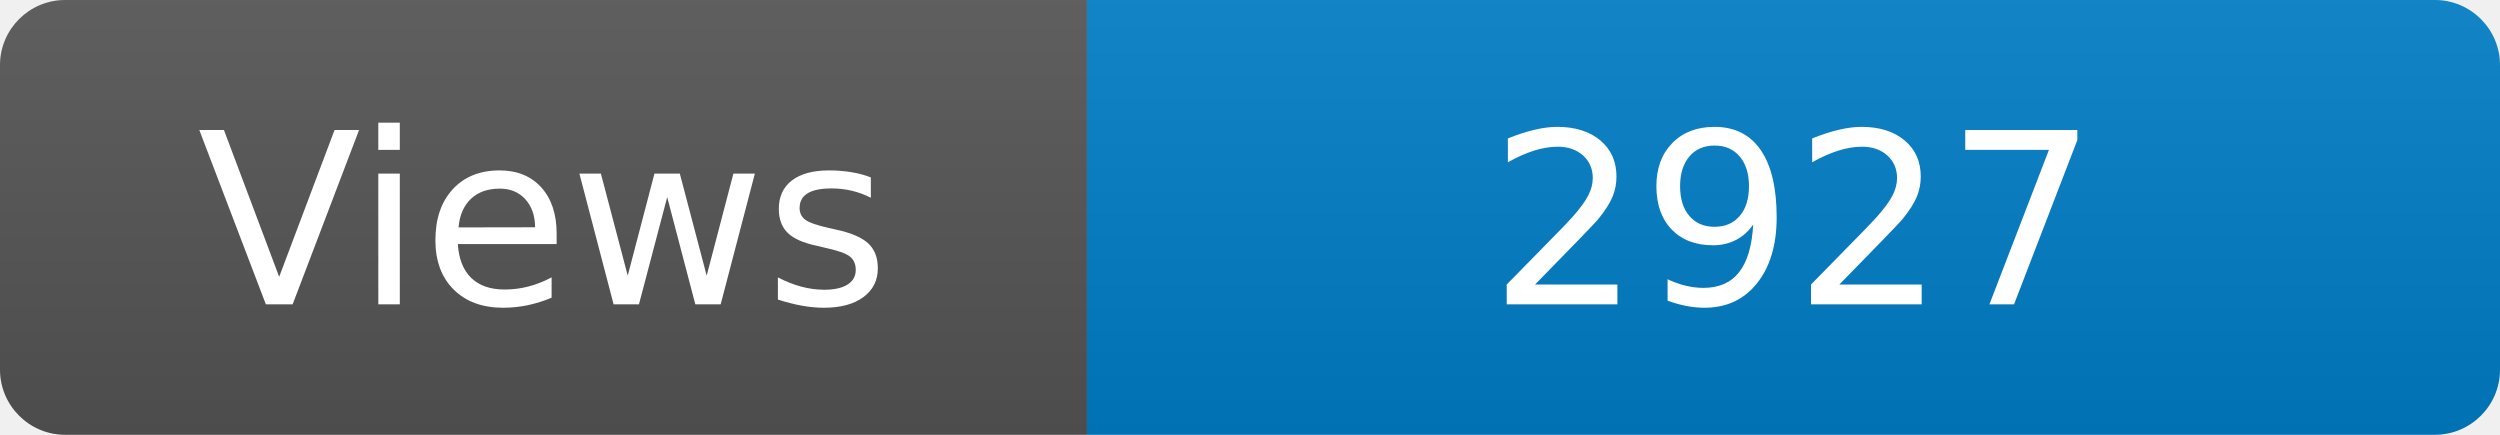
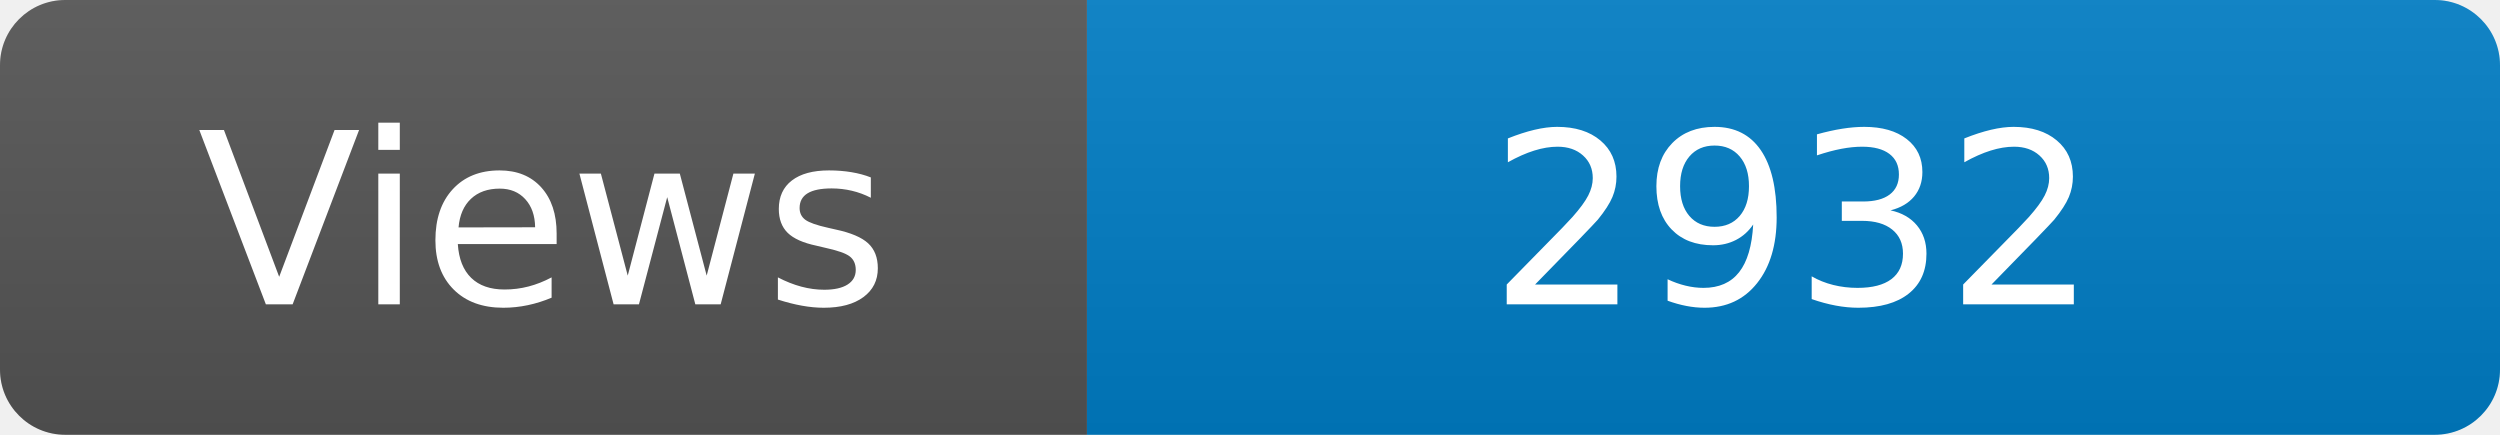
<svg xmlns="http://www.w3.org/2000/svg" width="115" height="20" role="img" aria-label="Maintained?: yes">
  <linearGradient id="s" x2="0" y2="100%">
    <stop offset="0" stop-color="#bbb" stop-opacity=".1" />
    <stop offset="1" stop-opacity=".1" />
  </linearGradient>
  <clipPath id="r">
    <rect width="115" height="20" rx="3" fill="#fff" />
  </clipPath>
  <g clip-path="url(#r)">
    <rect width="50" height="20" fill="#555" />
    <rect x="50" width="160" height="20" fill="#007ec6" />
    <rect width="115" height="20" fill="url(#s)" />
  </g>
  <g fill="#fff" text-anchor="middle" font-family="Verdana,Geneva,DejaVu Sans,sans-serif" font-size="110">
    <text x="250" y="140" transform="scale(.1)" fill="#fff">Views</text>
-     <text x="825" y="140" transform="scale(.1)" fill="#fff">2927</text>
+     <text x="825" y="140" transform="scale(.1)" fill="#fff">2932</text>
  </g>
</svg>
